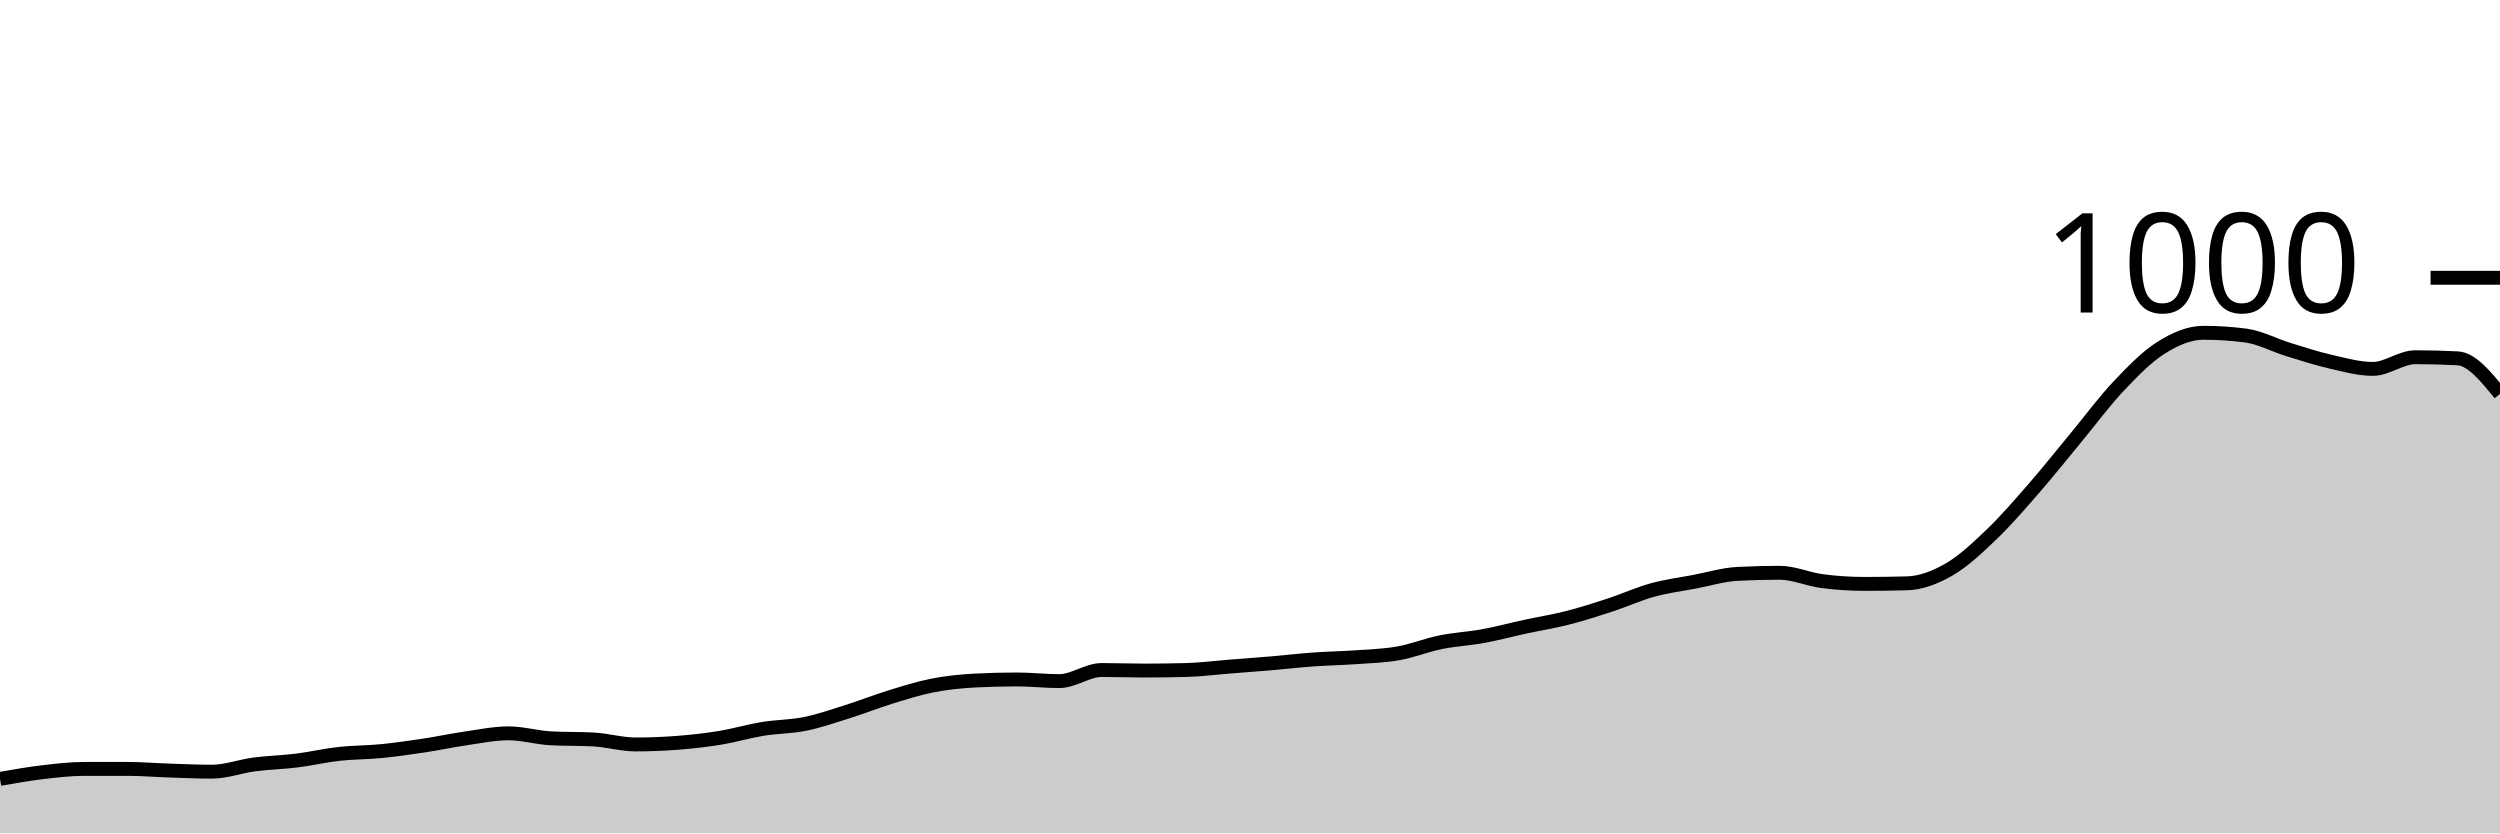
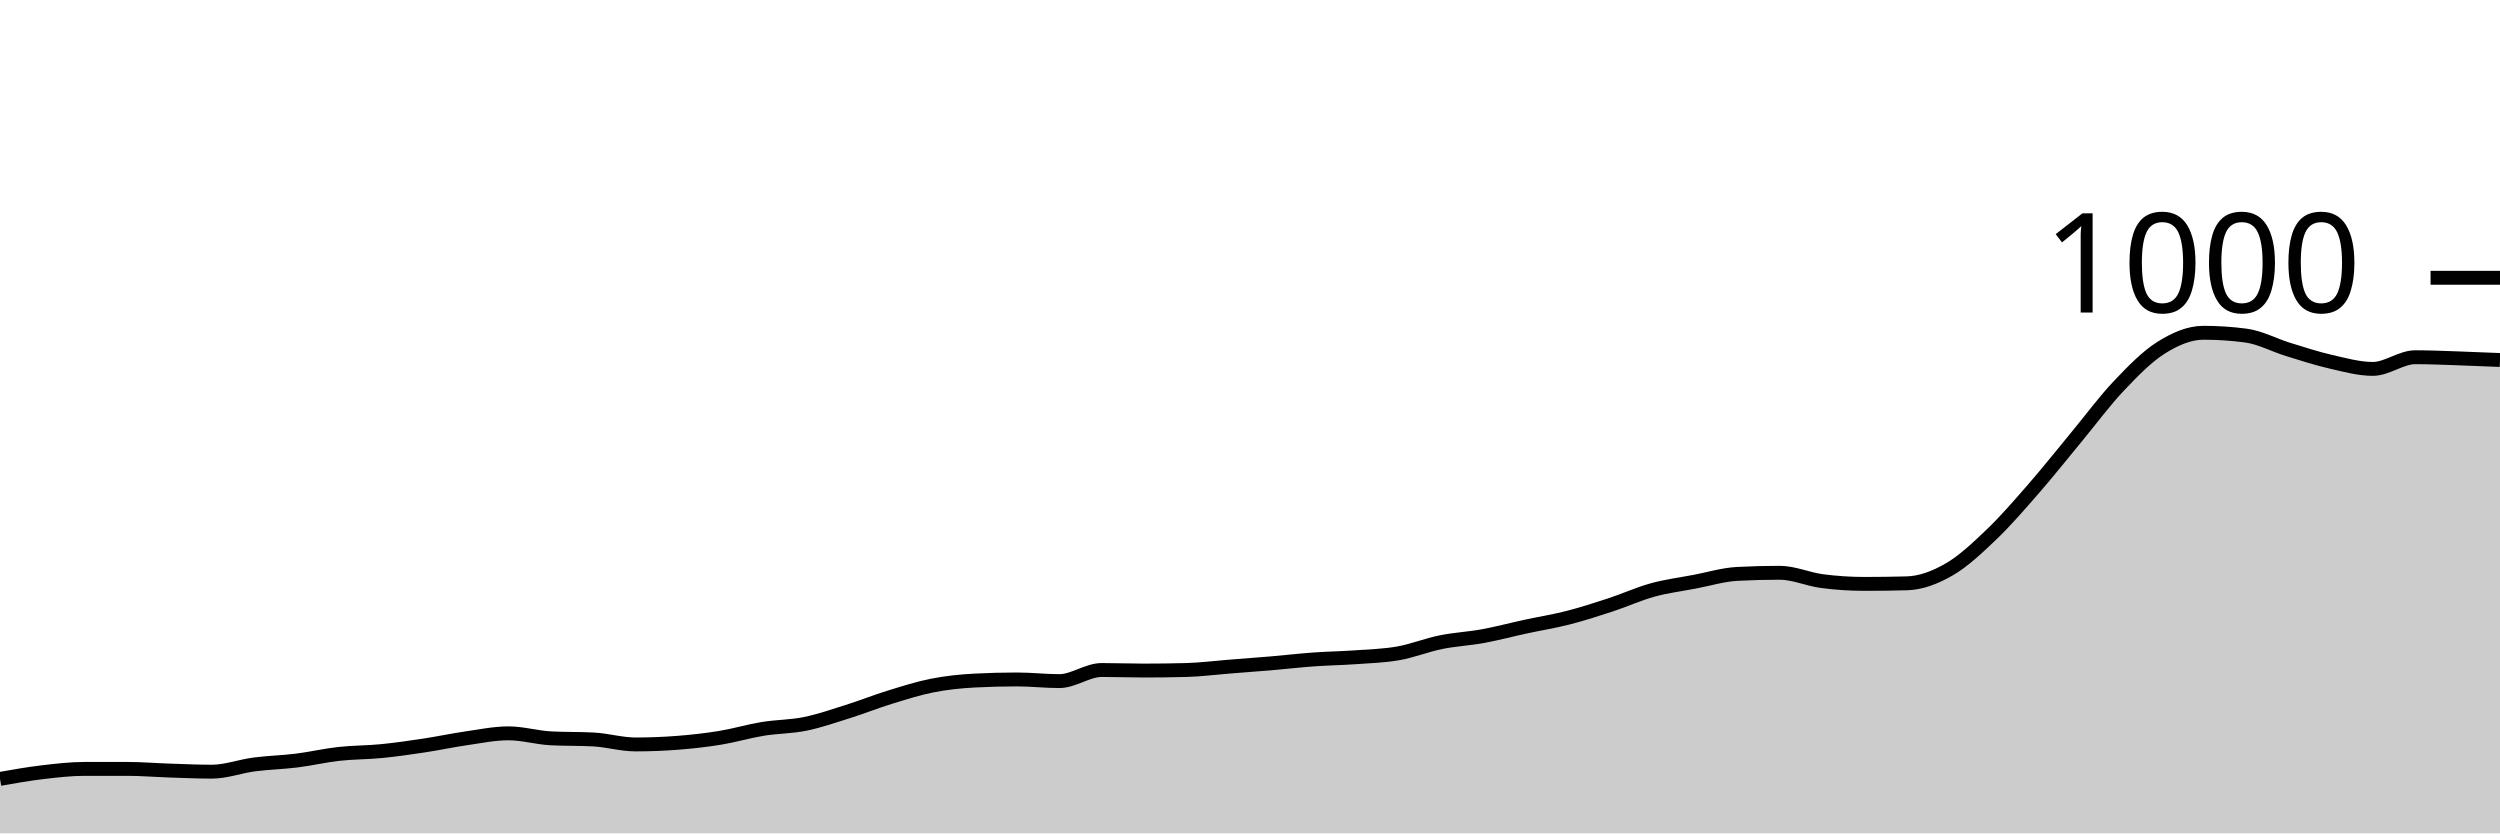
<svg xmlns="http://www.w3.org/2000/svg" viewBox="0 0 180 60">
  <g transform="translate(0,20)">
-     <path class="area" fill="rgba(0, 0, 0, 0.2)" d="M0,36.08C1.017,35.9,2.034,35.72,3.051,35.6C4.068,35.48,5.085,35.36,6.102,35.36C7.119,35.36,8.136,35.36,9.153,35.36C10.169,35.36,11.186,35.447,12.203,35.48C13.22,35.513,14.237,35.56,15.254,35.56C16.271,35.56,17.288,35.173,18.305,35.04C19.322,34.907,20.339,34.887,21.356,34.76C22.373,34.633,23.39,34.393,24.407,34.28C25.424,34.167,26.441,34.18,27.458,34.08C28.475,33.98,29.492,33.833,30.508,33.68C31.525,33.527,32.542,33.307,33.559,33.16C34.576,33.013,35.593,32.8,36.61,32.8C37.627,32.8,38.644,33.107,39.661,33.16C40.678,33.213,41.695,33.187,42.712,33.24C43.729,33.293,44.746,33.6,45.763,33.6C46.78,33.6,47.797,33.56,48.814,33.48C49.831,33.4,50.847,33.287,51.864,33.12C52.881,32.953,53.898,32.647,54.915,32.48C55.932,32.313,56.949,32.327,57.966,32.12C58.983,31.913,60,31.56,61.017,31.24C62.034,30.92,63.051,30.513,64.068,30.2C65.085,29.887,66.102,29.56,67.119,29.36C68.136,29.16,69.153,29.053,70.169,29C71.186,28.947,72.203,28.92,73.22,28.92C74.237,28.92,75.254,29.04,76.271,29.04C77.288,29.04,78.305,28.24,79.322,28.24C80.339,28.24,81.356,28.28,82.373,28.28C83.39,28.28,84.407,28.267,85.424,28.24C86.441,28.213,87.458,28.08,88.475,28C89.492,27.92,90.508,27.847,91.525,27.76C92.542,27.673,93.559,27.553,94.576,27.48C95.593,27.407,96.61,27.393,97.627,27.32C98.644,27.247,99.661,27.22,100.678,27.04C101.695,26.86,102.712,26.447,103.729,26.24C104.746,26.033,105.763,25.987,106.78,25.8C107.797,25.613,108.814,25.34,109.831,25.12C110.847,24.9,111.864,24.74,112.881,24.48C113.898,24.22,114.915,23.893,115.932,23.56C116.949,23.227,117.966,22.76,118.983,22.48C120,22.2,121.017,22.073,122.034,21.88C123.051,21.687,124.068,21.373,125.085,21.32C126.102,21.267,127.119,21.24,128.136,21.24C129.153,21.24,130.169,21.707,131.186,21.84C132.203,21.973,133.22,22.04,134.237,22.04C135.254,22.04,136.271,22.027,137.288,22C138.305,21.973,139.322,21.587,140.339,21C141.356,20.413,142.373,19.453,143.39,18.48C144.407,17.507,145.424,16.327,146.441,15.16C147.458,13.993,148.475,12.707,149.492,11.48C150.508,10.253,151.525,8.873,152.542,7.8C153.559,6.727,154.576,5.68,155.593,5.04C156.61,4.4,157.627,3.96,158.644,3.96C159.661,3.96,160.678,4.027,161.695,4.16C162.712,4.293,163.729,4.847,164.746,5.16C165.763,5.473,166.78,5.807,167.797,6.04C168.814,6.273,169.831,6.56,170.847,6.56C171.864,6.56,172.881,5.72,173.898,5.72C174.915,5.72,175.932,5.747,176.949,5.8C177.966,5.853,178.983,7.107,180,8.36L180,40C178.983,40,177.966,40,176.949,40C175.932,40,174.915,40,173.898,40C172.881,40,171.864,40,170.847,40C169.831,40,168.814,40,167.797,40C166.78,40,165.763,40,164.746,40C163.729,40,162.712,40,161.695,40C160.678,40,159.661,40,158.644,40C157.627,40,156.61,40,155.593,40C154.576,40,153.559,40,152.542,40C151.525,40,150.508,40,149.492,40C148.475,40,147.458,40,146.441,40C145.424,40,144.407,40,143.39,40C142.373,40,141.356,40,140.339,40C139.322,40,138.305,40,137.288,40C136.271,40,135.254,40,134.237,40C133.22,40,132.203,40,131.186,40C130.169,40,129.153,40,128.136,40C127.119,40,126.102,40,125.085,40C124.068,40,123.051,40,122.034,40C121.017,40,120,40,118.983,40C117.966,40,116.949,40,115.932,40C114.915,40,113.898,40,112.881,40C111.864,40,110.847,40,109.831,40C108.814,40,107.797,40,106.78,40C105.763,40,104.746,40,103.729,40C102.712,40,101.695,40,100.678,40C99.661,40,98.644,40,97.627,40C96.61,40,95.593,40,94.576,40C93.559,40,92.542,40,91.525,40C90.508,40,89.492,40,88.475,40C87.458,40,86.441,40,85.424,40C84.407,40,83.39,40,82.373,40C81.356,40,80.339,40,79.322,40C78.305,40,77.288,40,76.271,40C75.254,40,74.237,40,73.22,40C72.203,40,71.186,40,70.169,40C69.153,40,68.136,40,67.119,40C66.102,40,65.085,40,64.068,40C63.051,40,62.034,40,61.017,40C60,40,58.983,40,57.966,40C56.949,40,55.932,40,54.915,40C53.898,40,52.881,40,51.864,40C50.847,40,49.831,40,48.814,40C47.797,40,46.78,40,45.763,40C44.746,40,43.729,40,42.712,40C41.695,40,40.678,40,39.661,40C38.644,40,37.627,40,36.61,40C35.593,40,34.576,40,33.559,40C32.542,40,31.525,40,30.508,40C29.492,40,28.475,40,27.458,40C26.441,40,25.424,40,24.407,40C23.39,40,22.373,40,21.356,40C20.339,40,19.322,40,18.305,40C17.288,40,16.271,40,15.254,40C14.237,40,13.22,40,12.203,40C11.186,40,10.169,40,9.153,40C8.136,40,7.119,40,6.102,40C5.085,40,4.068,40,3.051,40C2.034,40,1.017,40,0,40Z" />
-     <path class="line" stroke="black" fill="none" d="M0,36.08C1.017,35.9,2.034,35.72,3.051,35.6C4.068,35.48,5.085,35.36,6.102,35.36C7.119,35.36,8.136,35.36,9.153,35.36C10.169,35.36,11.186,35.447,12.203,35.48C13.22,35.513,14.237,35.56,15.254,35.56C16.271,35.56,17.288,35.173,18.305,35.04C19.322,34.907,20.339,34.887,21.356,34.76C22.373,34.633,23.39,34.393,24.407,34.28C25.424,34.167,26.441,34.18,27.458,34.08C28.475,33.98,29.492,33.833,30.508,33.68C31.525,33.527,32.542,33.307,33.559,33.16C34.576,33.013,35.593,32.8,36.61,32.8C37.627,32.8,38.644,33.107,39.661,33.16C40.678,33.213,41.695,33.187,42.712,33.24C43.729,33.293,44.746,33.6,45.763,33.6C46.78,33.6,47.797,33.56,48.814,33.48C49.831,33.4,50.847,33.287,51.864,33.12C52.881,32.953,53.898,32.647,54.915,32.48C55.932,32.313,56.949,32.327,57.966,32.12C58.983,31.913,60,31.56,61.017,31.24C62.034,30.92,63.051,30.513,64.068,30.2C65.085,29.887,66.102,29.56,67.119,29.36C68.136,29.16,69.153,29.053,70.169,29C71.186,28.947,72.203,28.92,73.22,28.92C74.237,28.92,75.254,29.04,76.271,29.04C77.288,29.04,78.305,28.24,79.322,28.24C80.339,28.24,81.356,28.28,82.373,28.28C83.39,28.28,84.407,28.267,85.424,28.24C86.441,28.213,87.458,28.08,88.475,28C89.492,27.92,90.508,27.847,91.525,27.76C92.542,27.673,93.559,27.553,94.576,27.48C95.593,27.407,96.61,27.393,97.627,27.32C98.644,27.247,99.661,27.22,100.678,27.04C101.695,26.86,102.712,26.447,103.729,26.24C104.746,26.033,105.763,25.987,106.78,25.8C107.797,25.613,108.814,25.34,109.831,25.12C110.847,24.9,111.864,24.74,112.881,24.48C113.898,24.22,114.915,23.893,115.932,23.56C116.949,23.227,117.966,22.76,118.983,22.48C120,22.2,121.017,22.073,122.034,21.88C123.051,21.687,124.068,21.373,125.085,21.32C126.102,21.267,127.119,21.24,128.136,21.24C129.153,21.24,130.169,21.707,131.186,21.84C132.203,21.973,133.22,22.04,134.237,22.04C135.254,22.04,136.271,22.027,137.288,22C138.305,21.973,139.322,21.587,140.339,21C141.356,20.413,142.373,19.453,143.39,18.48C144.407,17.507,145.424,16.327,146.441,15.16C147.458,13.993,148.475,12.707,149.492,11.48C150.508,10.253,151.525,8.873,152.542,7.8C153.559,6.727,154.576,5.68,155.593,5.04C156.61,4.4,157.627,3.96,158.644,3.96C159.661,3.96,160.678,4.027,161.695,4.16C162.712,4.293,163.729,4.847,164.746,5.16C165.763,5.473,166.78,5.807,167.797,6.04C168.814,6.273,169.831,6.56,170.847,6.56C171.864,6.56,172.881,5.72,173.898,5.72C174.915,5.72,175.932,5.747,176.949,5.8C177.966,5.853,178.983,7.107,180,8.36" />
+     <path class="area" fill="rgba(0, 0, 0, 0.2)" d="M0,36.08C1.017,35.9,2.034,35.72,3.051,35.6C4.068,35.48,5.085,35.36,6.102,35.36C7.119,35.36,8.136,35.36,9.153,35.36C10.169,35.36,11.186,35.447,12.203,35.48C13.22,35.513,14.237,35.56,15.254,35.56C16.271,35.56,17.288,35.173,18.305,35.04C19.322,34.907,20.339,34.887,21.356,34.76C22.373,34.633,23.39,34.393,24.407,34.28C25.424,34.167,26.441,34.18,27.458,34.08C28.475,33.98,29.492,33.833,30.508,33.68C31.525,33.527,32.542,33.307,33.559,33.16C34.576,33.013,35.593,32.8,36.61,32.8C37.627,32.8,38.644,33.107,39.661,33.16C40.678,33.213,41.695,33.187,42.712,33.24C43.729,33.293,44.746,33.6,45.763,33.6C46.78,33.6,47.797,33.56,48.814,33.48C49.831,33.4,50.847,33.287,51.864,33.12C52.881,32.953,53.898,32.647,54.915,32.48C55.932,32.313,56.949,32.327,57.966,32.12C58.983,31.913,60,31.56,61.017,31.24C62.034,30.92,63.051,30.513,64.068,30.2C65.085,29.887,66.102,29.56,67.119,29.36C68.136,29.16,69.153,29.053,70.169,29C71.186,28.947,72.203,28.92,73.22,28.92C74.237,28.92,75.254,29.04,76.271,29.04C77.288,29.04,78.305,28.24,79.322,28.24C80.339,28.24,81.356,28.28,82.373,28.28C83.39,28.28,84.407,28.267,85.424,28.24C86.441,28.213,87.458,28.08,88.475,28C89.492,27.92,90.508,27.847,91.525,27.76C92.542,27.673,93.559,27.553,94.576,27.48C95.593,27.407,96.61,27.393,97.627,27.32C98.644,27.247,99.661,27.22,100.678,27.04C101.695,26.86,102.712,26.447,103.729,26.24C104.746,26.033,105.763,25.987,106.78,25.8C107.797,25.613,108.814,25.34,109.831,25.12C110.847,24.9,111.864,24.74,112.881,24.48C113.898,24.22,114.915,23.893,115.932,23.56C116.949,23.227,117.966,22.76,118.983,22.48C120,22.2,121.017,22.073,122.034,21.88C123.051,21.687,124.068,21.373,125.085,21.32C126.102,21.267,127.119,21.24,128.136,21.24C129.153,21.24,130.169,21.707,131.186,21.84C132.203,21.973,133.22,22.04,134.237,22.04C135.254,22.04,136.271,22.027,137.288,22C138.305,21.973,139.322,21.587,140.339,21C141.356,20.413,142.373,19.453,143.39,18.48C144.407,17.507,145.424,16.327,146.441,15.16C147.458,13.993,148.475,12.707,149.492,11.48C150.508,10.253,151.525,8.873,152.542,7.8C153.559,6.727,154.576,5.68,155.593,5.04C156.61,4.4,157.627,3.96,158.644,3.96C159.661,3.96,160.678,4.027,161.695,4.16C162.712,4.293,163.729,4.847,164.746,5.16C165.763,5.473,166.78,5.807,167.797,6.04C168.814,6.273,169.831,6.56,170.847,6.56C171.864,6.56,172.881,5.72,173.898,5.72C174.915,5.72,175.932,5.767,176.949,5.8C177.966,5.833,178.983,5.877,180,5.92L180,40C178.983,40,177.966,40,176.949,40C175.932,40,174.915,40,173.898,40C172.881,40,171.864,40,170.847,40C169.831,40,168.814,40,167.797,40C166.78,40,165.763,40,164.746,40C163.729,40,162.712,40,161.695,40C160.678,40,159.661,40,158.644,40C157.627,40,156.61,40,155.593,40C154.576,40,153.559,40,152.542,40C151.525,40,150.508,40,149.492,40C148.475,40,147.458,40,146.441,40C145.424,40,144.407,40,143.39,40C142.373,40,141.356,40,140.339,40C139.322,40,138.305,40,137.288,40C136.271,40,135.254,40,134.237,40C133.22,40,132.203,40,131.186,40C130.169,40,129.153,40,128.136,40C127.119,40,126.102,40,125.085,40C124.068,40,123.051,40,122.034,40C121.017,40,120,40,118.983,40C117.966,40,116.949,40,115.932,40C114.915,40,113.898,40,112.881,40C111.864,40,110.847,40,109.831,40C108.814,40,107.797,40,106.78,40C105.763,40,104.746,40,103.729,40C102.712,40,101.695,40,100.678,40C99.661,40,98.644,40,97.627,40C96.61,40,95.593,40,94.576,40C93.559,40,92.542,40,91.525,40C90.508,40,89.492,40,88.475,40C87.458,40,86.441,40,85.424,40C84.407,40,83.39,40,82.373,40C81.356,40,80.339,40,79.322,40C78.305,40,77.288,40,76.271,40C75.254,40,74.237,40,73.22,40C72.203,40,71.186,40,70.169,40C69.153,40,68.136,40,67.119,40C66.102,40,65.085,40,64.068,40C63.051,40,62.034,40,61.017,40C60,40,58.983,40,57.966,40C56.949,40,55.932,40,54.915,40C53.898,40,52.881,40,51.864,40C50.847,40,49.831,40,48.814,40C47.797,40,46.78,40,45.763,40C44.746,40,43.729,40,42.712,40C41.695,40,40.678,40,39.661,40C38.644,40,37.627,40,36.61,40C35.593,40,34.576,40,33.559,40C32.542,40,31.525,40,30.508,40C29.492,40,28.475,40,27.458,40C26.441,40,25.424,40,24.407,40C23.39,40,22.373,40,21.356,40C20.339,40,19.322,40,18.305,40C17.288,40,16.271,40,15.254,40C14.237,40,13.22,40,12.203,40C11.186,40,10.169,40,9.153,40C8.136,40,7.119,40,6.102,40C5.085,40,4.068,40,3.051,40C2.034,40,1.017,40,0,40Z" />
+     <path class="line" stroke="black" fill="none" d="M0,36.08C1.017,35.9,2.034,35.72,3.051,35.6C4.068,35.48,5.085,35.36,6.102,35.36C7.119,35.36,8.136,35.36,9.153,35.36C10.169,35.36,11.186,35.447,12.203,35.48C13.22,35.513,14.237,35.56,15.254,35.56C16.271,35.56,17.288,35.173,18.305,35.04C19.322,34.907,20.339,34.887,21.356,34.76C22.373,34.633,23.39,34.393,24.407,34.28C25.424,34.167,26.441,34.18,27.458,34.08C28.475,33.98,29.492,33.833,30.508,33.68C31.525,33.527,32.542,33.307,33.559,33.16C34.576,33.013,35.593,32.8,36.61,32.8C37.627,32.8,38.644,33.107,39.661,33.16C40.678,33.213,41.695,33.187,42.712,33.24C43.729,33.293,44.746,33.6,45.763,33.6C46.78,33.6,47.797,33.56,48.814,33.48C49.831,33.4,50.847,33.287,51.864,33.12C52.881,32.953,53.898,32.647,54.915,32.48C55.932,32.313,56.949,32.327,57.966,32.12C58.983,31.913,60,31.56,61.017,31.24C62.034,30.92,63.051,30.513,64.068,30.2C65.085,29.887,66.102,29.56,67.119,29.36C68.136,29.16,69.153,29.053,70.169,29C71.186,28.947,72.203,28.92,73.22,28.92C74.237,28.92,75.254,29.04,76.271,29.04C77.288,29.04,78.305,28.24,79.322,28.24C80.339,28.24,81.356,28.28,82.373,28.28C83.39,28.28,84.407,28.267,85.424,28.24C86.441,28.213,87.458,28.08,88.475,28C89.492,27.92,90.508,27.847,91.525,27.76C92.542,27.673,93.559,27.553,94.576,27.48C95.593,27.407,96.61,27.393,97.627,27.32C98.644,27.247,99.661,27.22,100.678,27.04C101.695,26.86,102.712,26.447,103.729,26.24C104.746,26.033,105.763,25.987,106.78,25.8C107.797,25.613,108.814,25.34,109.831,25.12C110.847,24.9,111.864,24.74,112.881,24.48C113.898,24.22,114.915,23.893,115.932,23.56C116.949,23.227,117.966,22.76,118.983,22.48C120,22.2,121.017,22.073,122.034,21.88C123.051,21.687,124.068,21.373,125.085,21.32C126.102,21.267,127.119,21.24,128.136,21.24C129.153,21.24,130.169,21.707,131.186,21.84C132.203,21.973,133.22,22.04,134.237,22.04C135.254,22.04,136.271,22.027,137.288,22C138.305,21.973,139.322,21.587,140.339,21C141.356,20.413,142.373,19.453,143.39,18.48C144.407,17.507,145.424,16.327,146.441,15.16C147.458,13.993,148.475,12.707,149.492,11.48C150.508,10.253,151.525,8.873,152.542,7.8C153.559,6.727,154.576,5.68,155.593,5.04C156.61,4.4,157.627,3.96,158.644,3.96C159.661,3.96,160.678,4.027,161.695,4.16C162.712,4.293,163.729,4.847,164.746,5.16C165.763,5.473,166.78,5.807,167.797,6.04C168.814,6.273,169.831,6.56,170.847,6.56C171.864,6.56,172.881,5.72,173.898,5.72C174.915,5.72,175.932,5.767,176.949,5.8C177.966,5.833,178.983,5.877,180,5.92" />
    <path class="axis-ceiling" stroke-width="1" stroke="black" fill="none" d="M175,0L180,0" />
    <text class="axis-ceiling-label" font-family="sans-serif" text-anchor="end" font-size="10px" x="170" y="2.5">1000</text>
  </g>
</svg>
